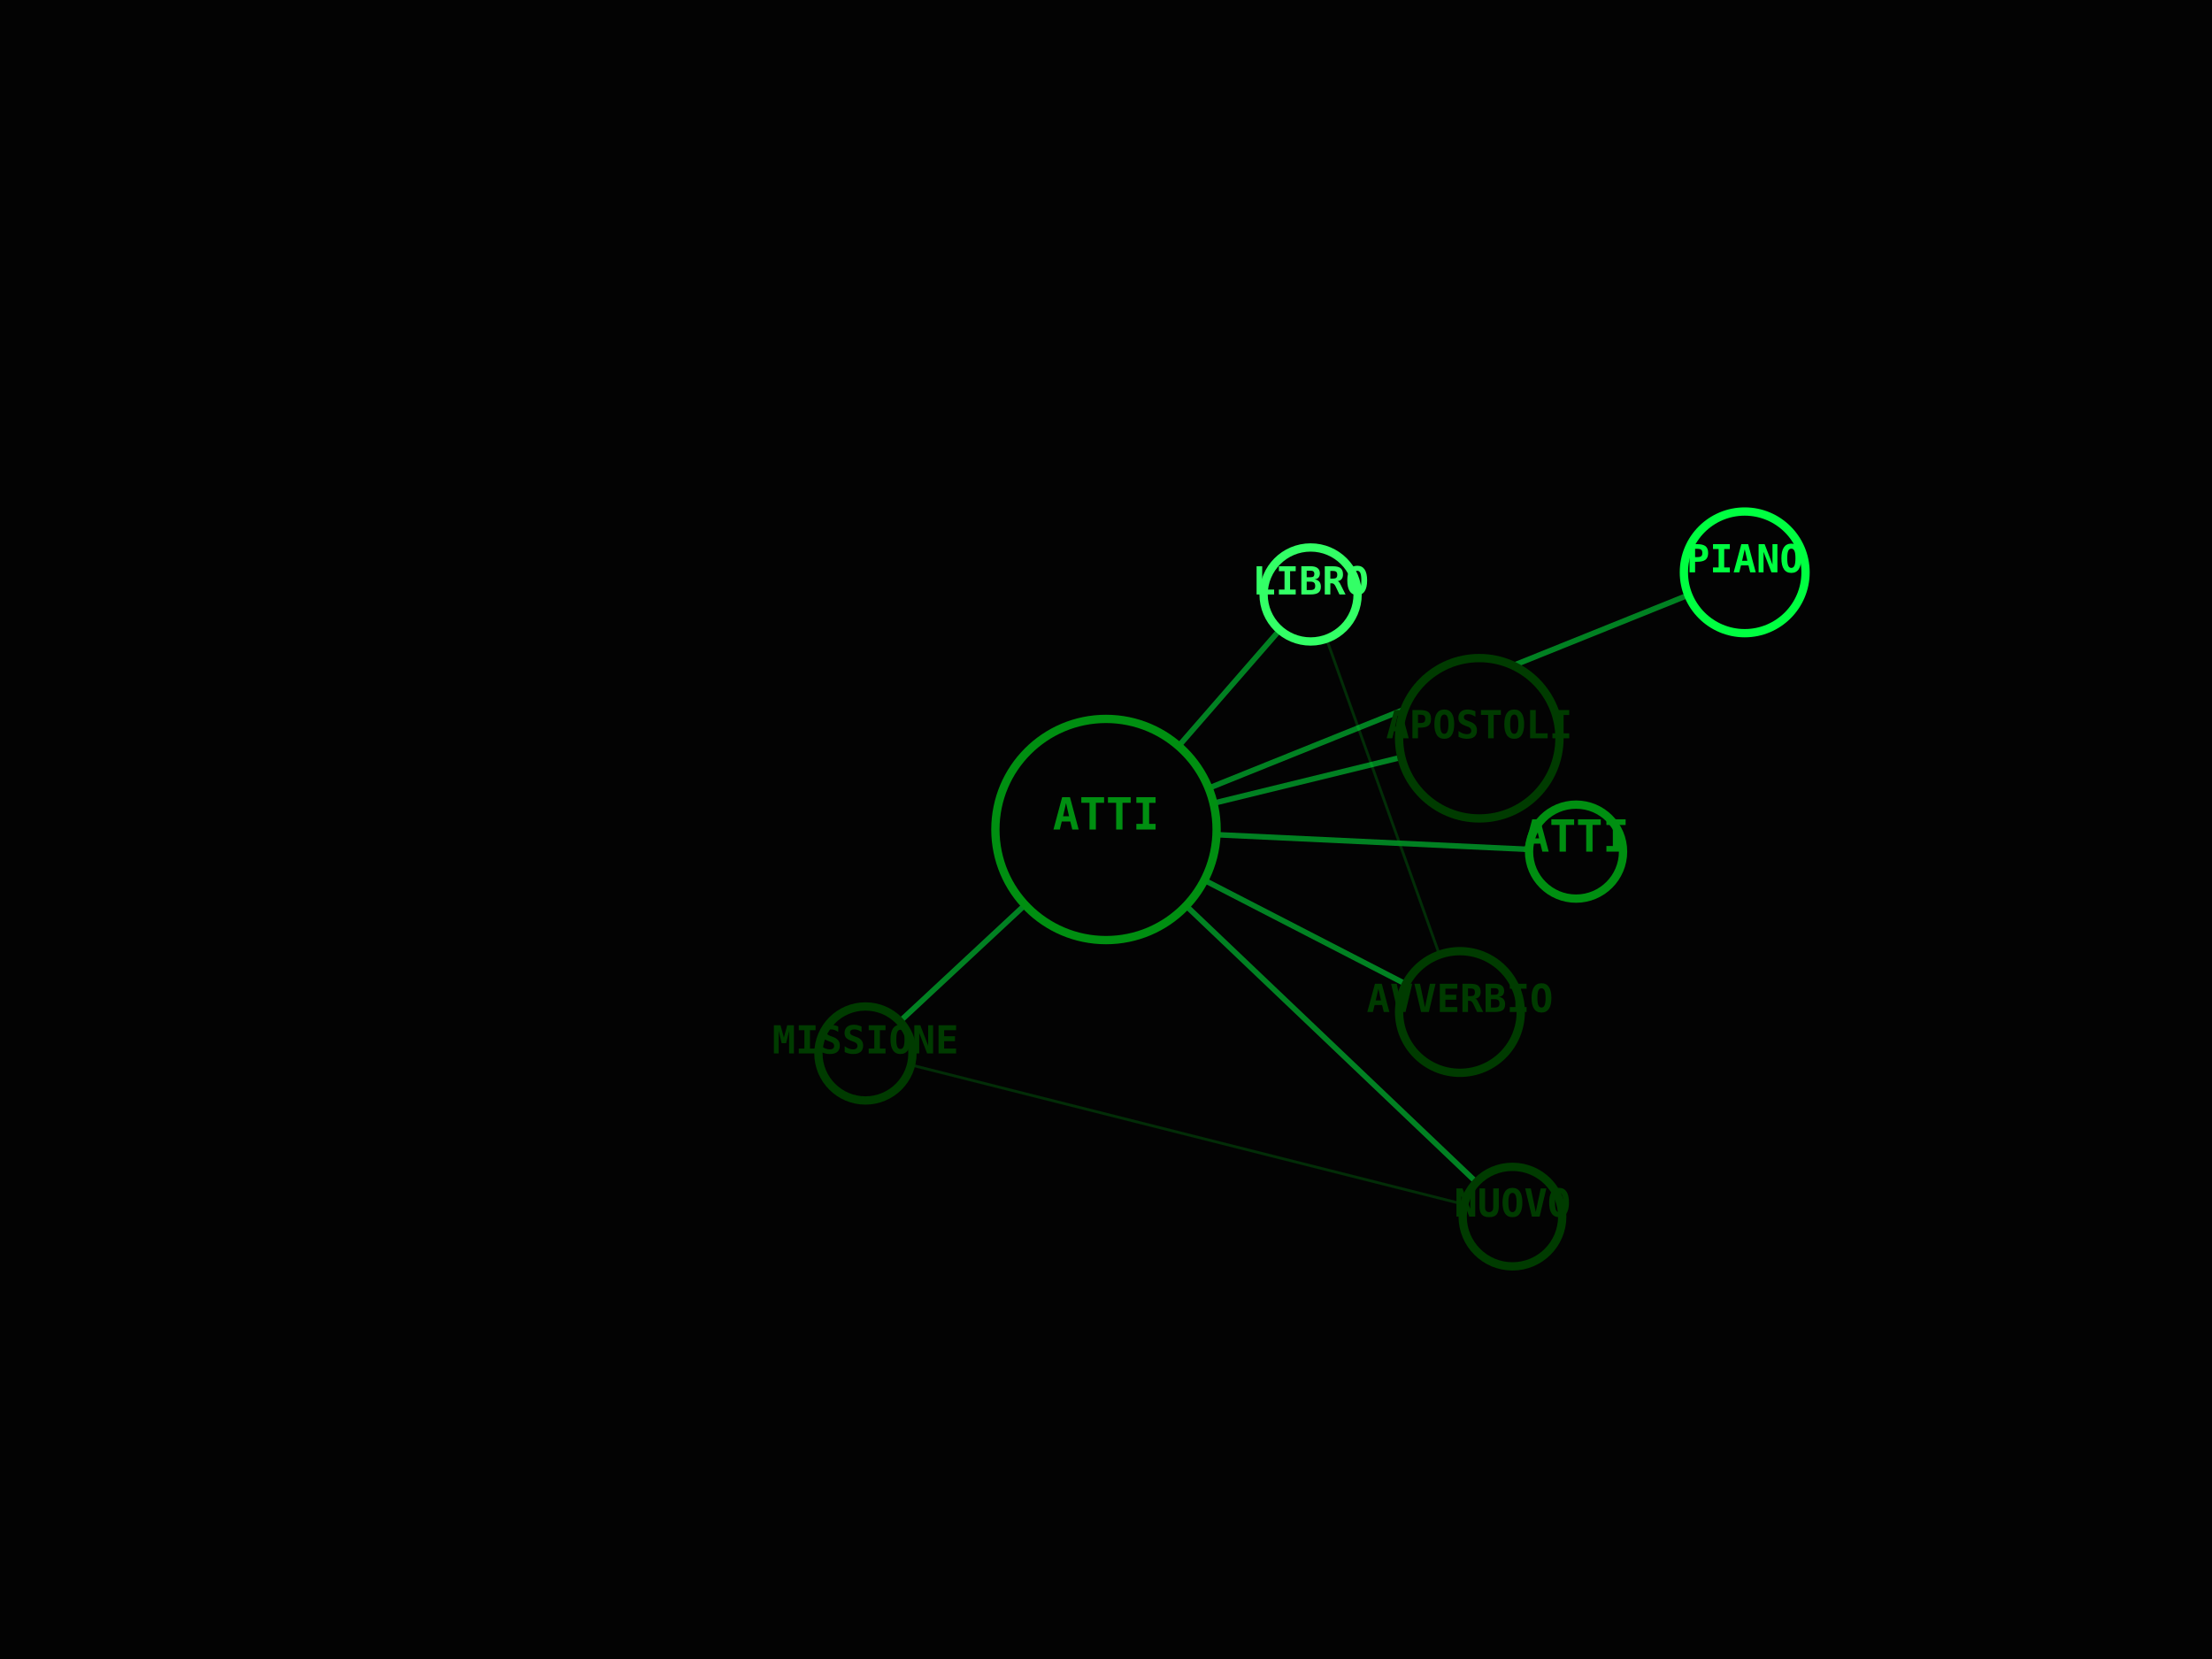
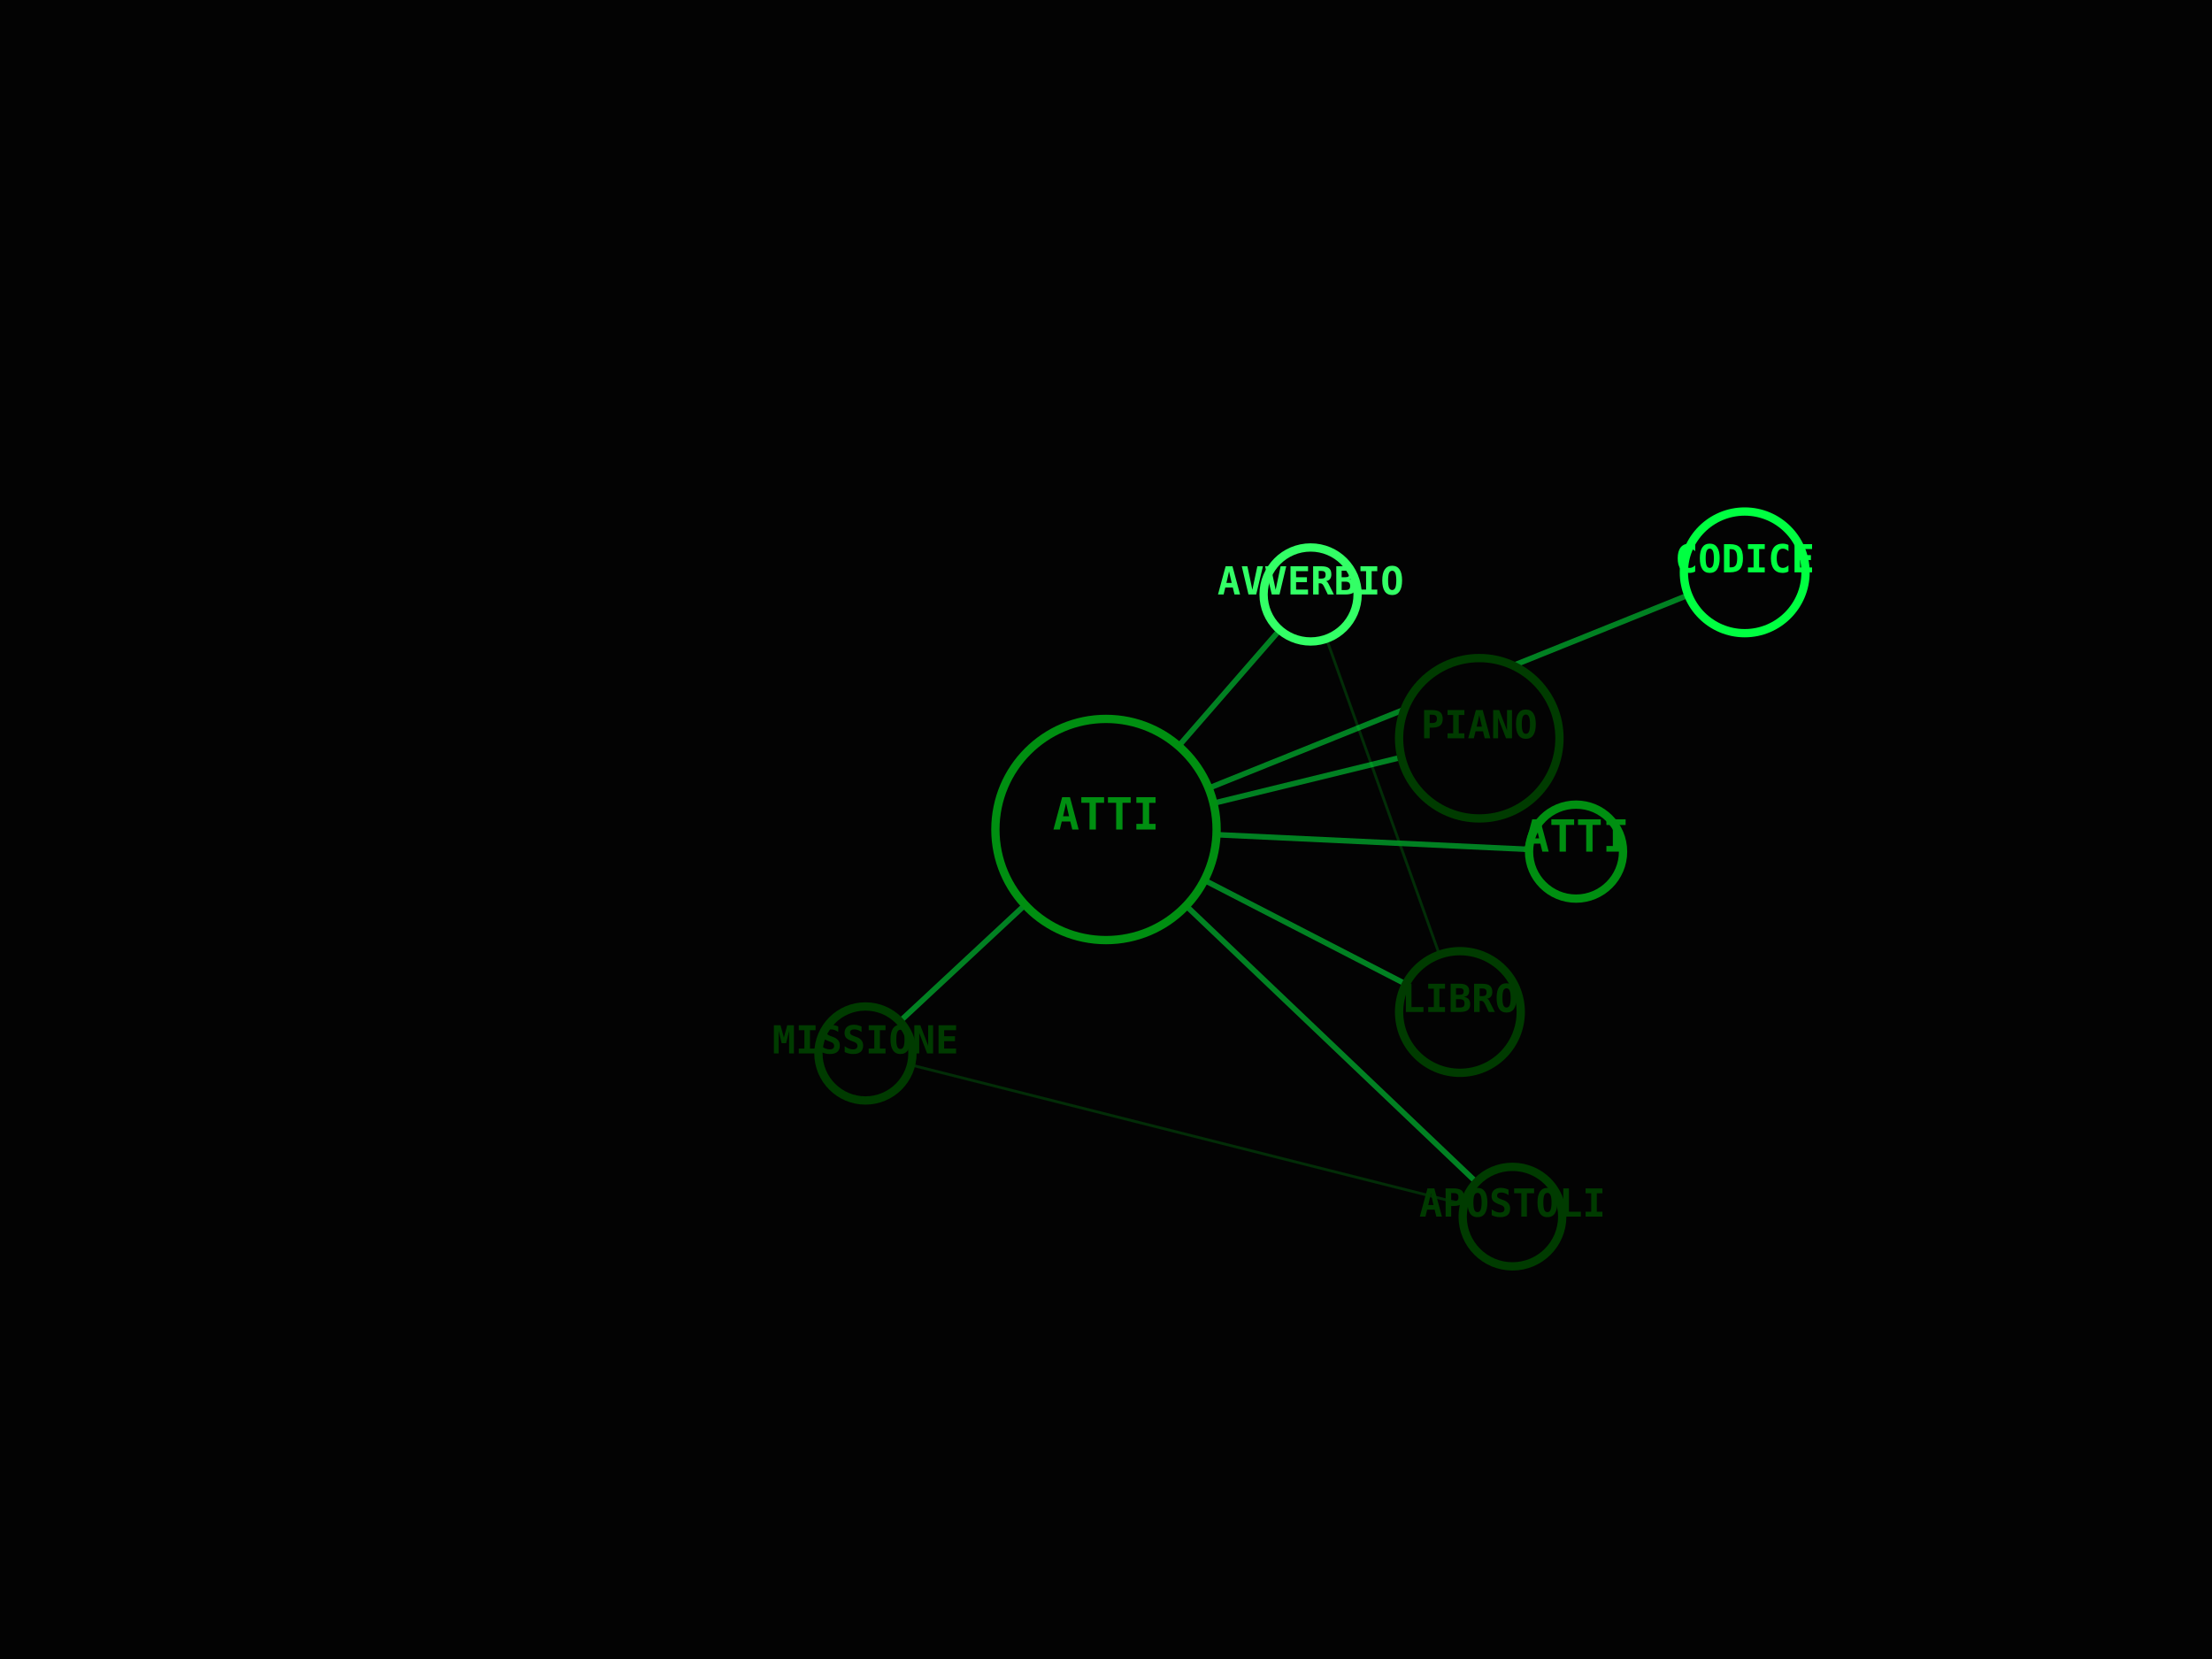
<svg xmlns="http://www.w3.org/2000/svg" viewBox="0 0 800 600" width="100%" height="100%">
  <rect width="100%" height="100%" fill="#030303" />
  <line x1="400" y1="300" x2="570" y2="308" stroke="#00FF41" stroke-width="2" opacity="0.5" />
  <line x1="400" y1="300" x2="474" y2="215" stroke="#00FF41" stroke-width="2" opacity="0.5" />
  <line x1="400" y1="300" x2="528" y2="366" stroke="#00FF41" stroke-width="2" opacity="0.5" />
  <line x1="474" y1="215" x2="528" y2="366" stroke="#008F11" stroke-width="1" opacity="0.3" />
  <line x1="400" y1="300" x2="313" y2="381" stroke="#00FF41" stroke-width="2" opacity="0.5" />
  <line x1="400" y1="300" x2="547" y2="440" stroke="#00FF41" stroke-width="2" opacity="0.5" />
  <line x1="313" y1="381" x2="547" y2="440" stroke="#008F11" stroke-width="1" opacity="0.3" />
  <line x1="400" y1="300" x2="535" y2="267" stroke="#00FF41" stroke-width="2" opacity="0.5" />
  <line x1="400" y1="300" x2="631" y2="207" stroke="#00FF41" stroke-width="2" opacity="0.5" />
  <circle cx="400" cy="300" r="40" fill="#030303" stroke="#008F11" stroke-width="3" />
  <text x="400" y="300" fill="#008F11" font-family="monospace" font-size="16" font-weight="bold" text-anchor="middle" alignment-baseline="middle">ATTI</text>
  <circle cx="570" cy="308" r="17" fill="#030303" stroke="#008F11" stroke-width="3" />
  <text x="570" y="308" fill="#008F11" font-family="monospace" font-size="16" font-weight="bold" text-anchor="middle" alignment-baseline="middle">ATTI</text>
  <circle cx="474" cy="215" r="17" fill="#030303" stroke="#33FF66" stroke-width="3" />
-   <text x="474" y="215" fill="#33FF66" font-family="monospace" font-size="14" font-weight="bold" text-anchor="middle" alignment-baseline="middle">LIBRO</text>
+   <text x="474" y="215" fill="#33FF66" font-family="monospace" font-size="14" font-weight="bold" text-anchor="middle" alignment-baseline="middle">AVVERBIO</text>
  <circle cx="528" cy="366" r="22" fill="#030303" stroke="#003B00" stroke-width="3" />
-   <text x="528" y="366" fill="#003B00" font-family="monospace" font-size="14" font-weight="bold" text-anchor="middle" alignment-baseline="middle">AVVERBIO</text>
+   <text x="528" y="366" fill="#003B00" font-family="monospace" font-size="14" font-weight="bold" text-anchor="middle" alignment-baseline="middle">LIBRO</text>
  <circle cx="313" cy="381" r="17" fill="#030303" stroke="#003B00" stroke-width="3" />
  <text x="313" y="381" fill="#003B00" font-family="monospace" font-size="14" font-weight="bold" text-anchor="middle" alignment-baseline="middle">MISSIONE</text>
  <circle cx="547" cy="440" r="18" fill="#030303" stroke="#003B00" stroke-width="3" />
-   <text x="547" y="440" fill="#003B00" font-family="monospace" font-size="14" font-weight="bold" text-anchor="middle" alignment-baseline="middle">NUOVO</text>
+   <text x="547" y="440" fill="#003B00" font-family="monospace" font-size="14" font-weight="bold" text-anchor="middle" alignment-baseline="middle">APOSTOLI</text>
  <circle cx="535" cy="267" r="29" fill="#030303" stroke="#003B00" stroke-width="3" />
-   <text x="535" y="267" fill="#003B00" font-family="monospace" font-size="14" font-weight="bold" text-anchor="middle" alignment-baseline="middle">APOSTOLI</text>
+   <text x="535" y="267" fill="#003B00" font-family="monospace" font-size="14" font-weight="bold" text-anchor="middle" alignment-baseline="middle">PIANO</text>
  <circle cx="631" cy="207" r="22" fill="#030303" stroke="#00FF41" stroke-width="3" />
-   <text x="631" y="207" fill="#00FF41" font-family="monospace" font-size="14" font-weight="bold" text-anchor="middle" alignment-baseline="middle">PIANO</text>
+   <text x="631" y="207" fill="#00FF41" font-family="monospace" font-size="14" font-weight="bold" text-anchor="middle" alignment-baseline="middle">CODICE</text>
</svg>
